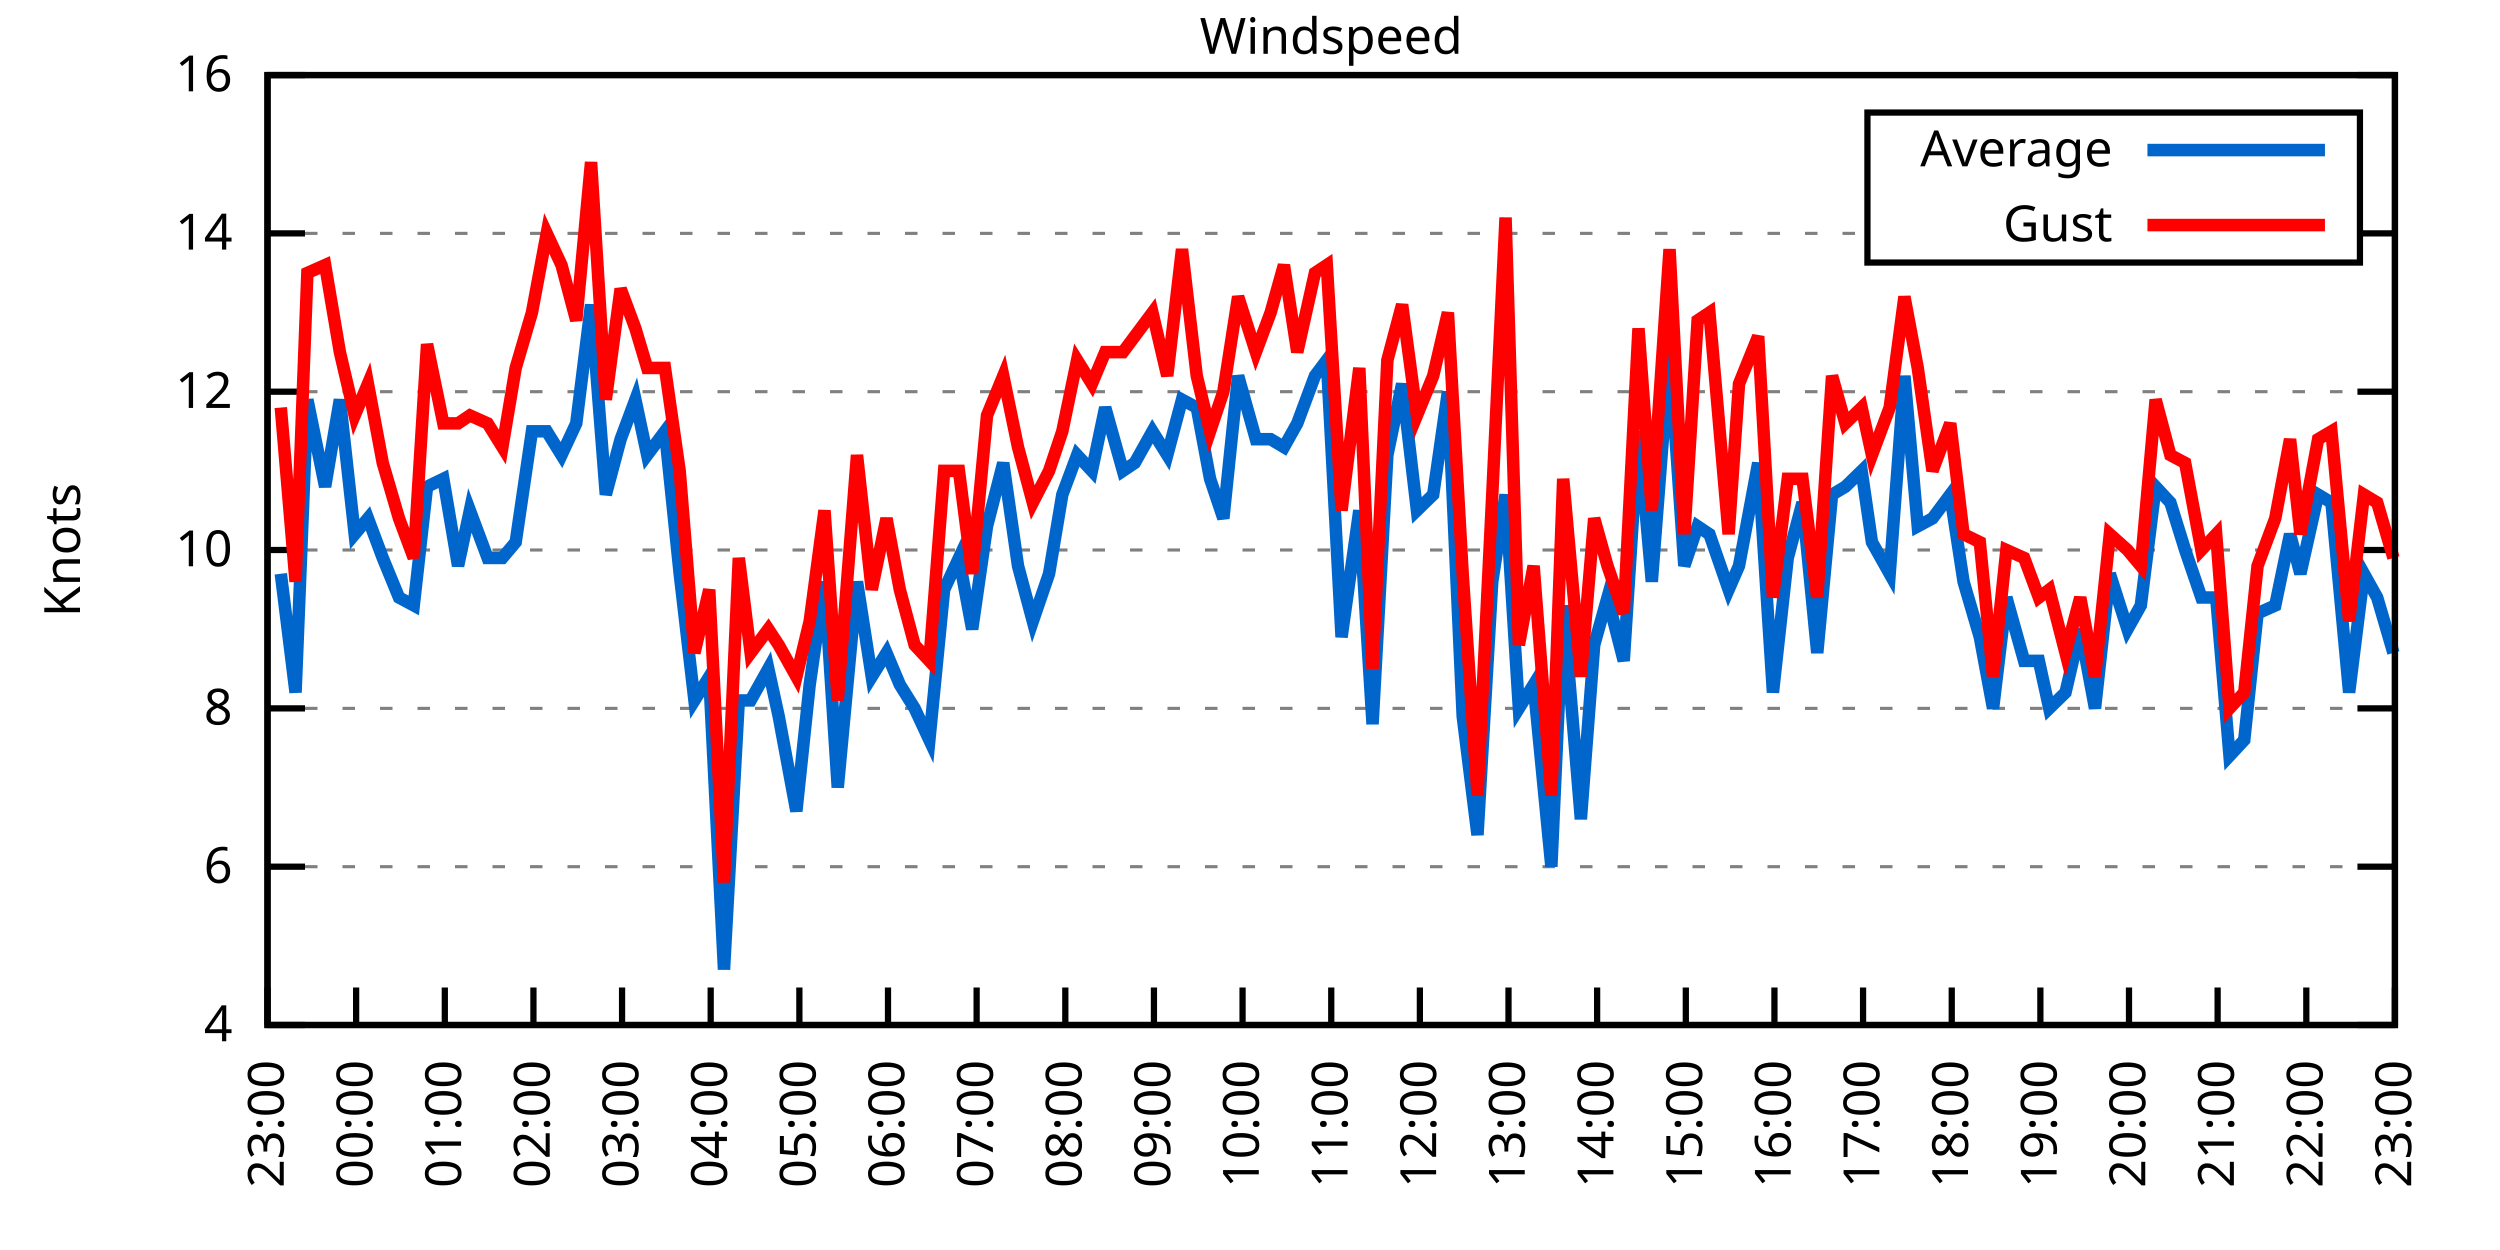
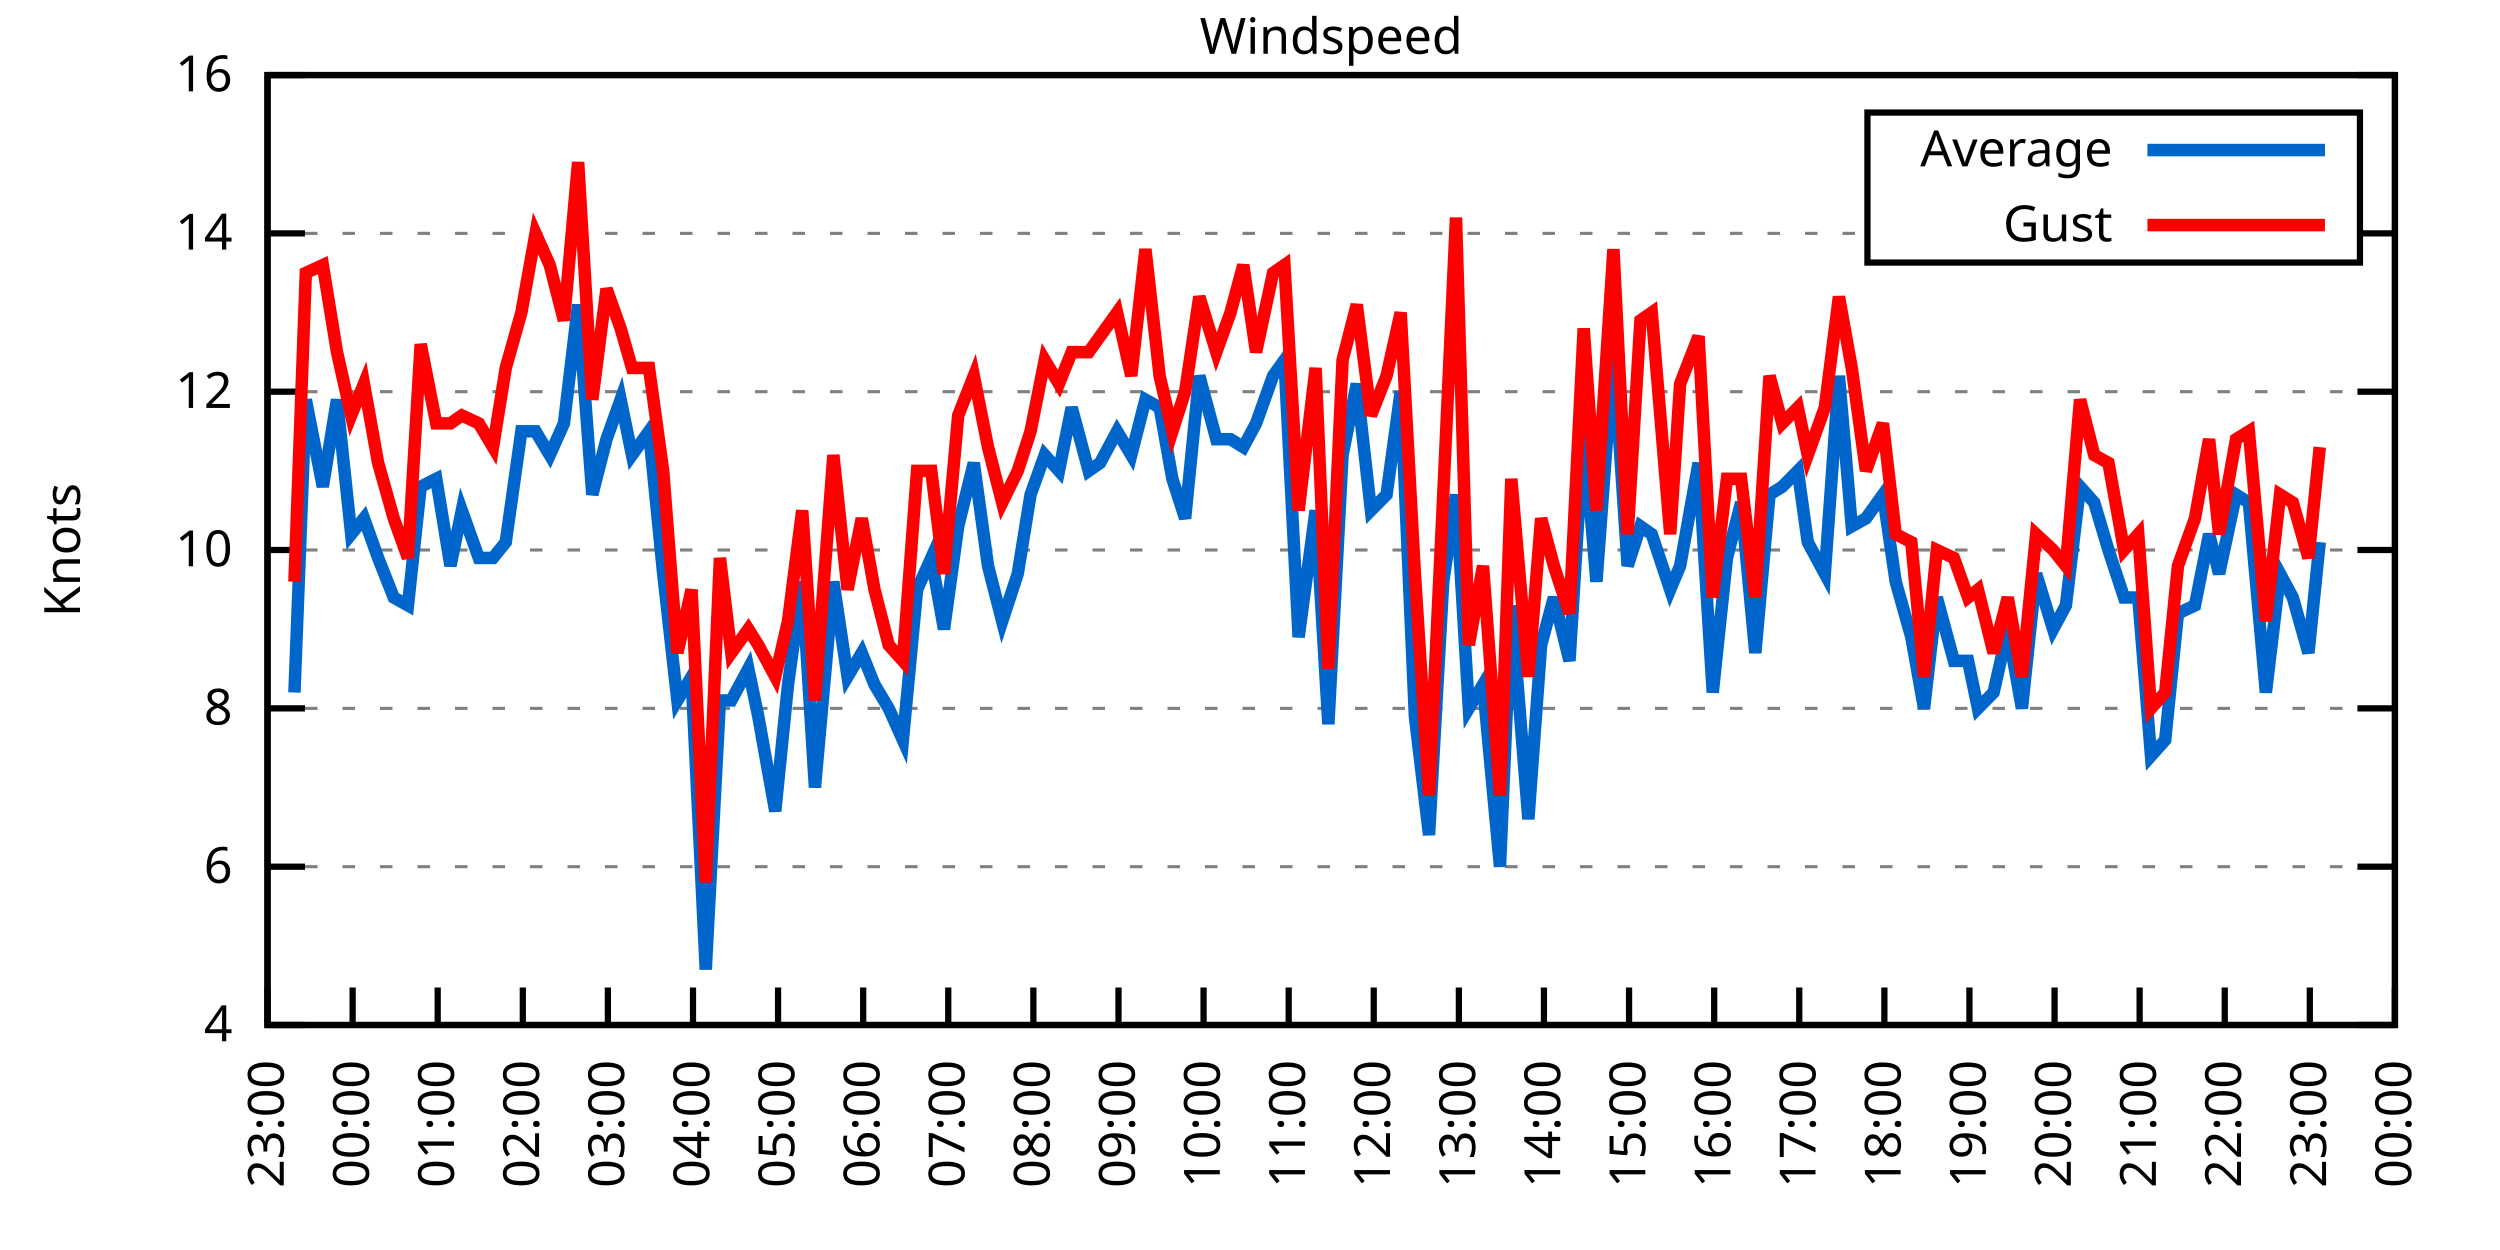
<svg xmlns="http://www.w3.org/2000/svg" xmlns:xlink="http://www.w3.org/1999/xlink" width="400" height="200" viewBox="0 0 400 200">
  <g id="gnuplot_canvas">
    <rect x="0" y="0" width="400" height="200" fill="none" />
    <defs>
      <circle id="gpDot" r="0.5" stroke-width="0.5" stroke="currentColor" />
      <path id="gpPt0" stroke-width="0.333" stroke="currentColor" d="M-1,0 h2 M0,-1 v2" />
      <path id="gpPt1" stroke-width="0.333" stroke="currentColor" d="M-1,-1 L1,1 M1,-1 L-1,1" />
      <path id="gpPt2" stroke-width="0.333" stroke="currentColor" d="M-1,0 L1,0 M0,-1 L0,1 M-1,-1 L1,1 M-1,1 L1,-1" />
      <rect id="gpPt3" stroke-width="0.333" stroke="currentColor" x="-1" y="-1" width="2" height="2" />
      <rect id="gpPt4" stroke-width="0.333" stroke="currentColor" fill="currentColor" x="-1" y="-1" width="2" height="2" />
      <circle id="gpPt5" stroke-width="0.333" stroke="currentColor" cx="0" cy="0" r="1" />
      <use xlink:href="#gpPt5" id="gpPt6" fill="currentColor" stroke="none" />
      <path id="gpPt7" stroke-width="0.333" stroke="currentColor" d="M0,-1.33 L-1.33,0.67 L1.33,0.67 z" />
      <use xlink:href="#gpPt7" id="gpPt8" fill="currentColor" stroke="none" />
      <use xlink:href="#gpPt7" id="gpPt9" stroke="currentColor" transform="rotate(180)" />
      <use xlink:href="#gpPt9" id="gpPt10" fill="currentColor" stroke="none" />
      <use xlink:href="#gpPt3" id="gpPt11" stroke="currentColor" transform="rotate(45)" />
      <use xlink:href="#gpPt11" id="gpPt12" fill="currentColor" stroke="none" />
      <path id="gpPt13" stroke-width="0.333" stroke="currentColor" d="M0,1.330 L1.265,0.411 L0.782,-1.067 L-0.782,-1.076 L-1.265,0.411 z" />
      <use xlink:href="#gpPt13" id="gpPt14" fill="currentColor" stroke="none" />
      <filter id="textbox" filterUnits="objectBoundingBox" x="0" y="0" height="1" width="1">
        <feFlood flood-color="white" flood-opacity="1" result="bgnd" />
        <feComposite in="SourceGraphic" in2="bgnd" operator="atop" />
      </filter>
      <filter id="greybox" filterUnits="objectBoundingBox" x="0" y="0" height="1" width="1">
        <feFlood flood-color="lightgrey" flood-opacity="1" result="grey" />
        <feComposite in="SourceGraphic" in2="grey" operator="atop" />
      </filter>
    </defs>
    <g fill="none" color="white" stroke="currentColor" stroke-width="1.00" stroke-linecap="butt" stroke-linejoin="miter">
</g>
    <g fill="none" color="black" stroke="currentColor" stroke-width="1.00" stroke-linecap="butt" stroke-linejoin="miter">
      <g stroke="none" shape-rendering="crispEdges">
        <polygon fill="rgb(255, 255, 255)" points="42.80,164.00 383.18,164.00 383.18,12.02 42.80,12.02 " />
      </g>
    </g>
    <g fill="none" color="black" stroke="currentColor" stroke-width="1.00" stroke-linecap="butt" stroke-linejoin="miter">
</g>
    <g fill="none" color="black" stroke="black" stroke-width="0.50" stroke-linecap="butt" stroke-linejoin="miter">
</g>
    <g fill="none" color="gray" stroke="currentColor" stroke-width="0.50" stroke-linecap="butt" stroke-linejoin="miter">
      <path stroke="gray" stroke-dasharray="2,4" class="gridline" d="M42.80,164.00 L383.19,164.00  " />
    </g>
    <g fill="none" color="gray" stroke="gray" stroke-width="1.00" stroke-linecap="butt" stroke-linejoin="miter">
</g>
    <g fill="none" color="black" stroke="currentColor" stroke-width="1.00" stroke-linecap="butt" stroke-linejoin="miter">
      <path stroke="black" d="M42.80,164.00 L48.80,164.00 M383.19,164.00 L377.19,164.00  " />
      <g transform="translate(37.20,166.60)" stroke="none" fill="black" font-family="Sans" font-size="8.00" text-anchor="end">
        <text>
          <tspan font-family="Sans"> 4</tspan>
        </text>
      </g>
    </g>
    <g fill="none" color="black" stroke="currentColor" stroke-width="1.00" stroke-linecap="butt" stroke-linejoin="miter">
</g>
    <g fill="none" color="black" stroke="black" stroke-width="0.50" stroke-linecap="butt" stroke-linejoin="miter">
</g>
    <g fill="none" color="gray" stroke="currentColor" stroke-width="0.50" stroke-linecap="butt" stroke-linejoin="miter">
      <path stroke="gray" stroke-dasharray="2,4" class="gridline" d="M42.80,138.67 L383.19,138.67  " />
    </g>
    <g fill="none" color="gray" stroke="gray" stroke-width="1.00" stroke-linecap="butt" stroke-linejoin="miter">
</g>
    <g fill="none" color="black" stroke="currentColor" stroke-width="1.00" stroke-linecap="butt" stroke-linejoin="miter">
      <path stroke="black" d="M42.80,138.67 L48.80,138.67 M383.19,138.67 L377.19,138.67  " />
      <g transform="translate(37.20,141.27)" stroke="none" fill="black" font-family="Sans" font-size="8.00" text-anchor="end">
        <text>
          <tspan font-family="Sans"> 6</tspan>
        </text>
      </g>
    </g>
    <g fill="none" color="black" stroke="currentColor" stroke-width="1.00" stroke-linecap="butt" stroke-linejoin="miter">
</g>
    <g fill="none" color="black" stroke="black" stroke-width="0.50" stroke-linecap="butt" stroke-linejoin="miter">
</g>
    <g fill="none" color="gray" stroke="currentColor" stroke-width="0.50" stroke-linecap="butt" stroke-linejoin="miter">
      <path stroke="gray" stroke-dasharray="2,4" class="gridline" d="M42.80,113.34 L383.19,113.34  " />
    </g>
    <g fill="none" color="gray" stroke="gray" stroke-width="1.00" stroke-linecap="butt" stroke-linejoin="miter">
</g>
    <g fill="none" color="black" stroke="currentColor" stroke-width="1.00" stroke-linecap="butt" stroke-linejoin="miter">
      <path stroke="black" d="M42.80,113.34 L48.80,113.34 M383.19,113.34 L377.19,113.34  " />
      <g transform="translate(37.20,115.94)" stroke="none" fill="black" font-family="Sans" font-size="8.00" text-anchor="end">
        <text>
          <tspan font-family="Sans"> 8</tspan>
        </text>
      </g>
    </g>
    <g fill="none" color="black" stroke="currentColor" stroke-width="1.00" stroke-linecap="butt" stroke-linejoin="miter">
</g>
    <g fill="none" color="black" stroke="black" stroke-width="0.50" stroke-linecap="butt" stroke-linejoin="miter">
</g>
    <g fill="none" color="gray" stroke="currentColor" stroke-width="0.50" stroke-linecap="butt" stroke-linejoin="miter">
      <path stroke="gray" stroke-dasharray="2,4" class="gridline" d="M42.80,88.00 L383.19,88.00  " />
    </g>
    <g fill="none" color="gray" stroke="gray" stroke-width="1.00" stroke-linecap="butt" stroke-linejoin="miter">
</g>
    <g fill="none" color="black" stroke="currentColor" stroke-width="1.00" stroke-linecap="butt" stroke-linejoin="miter">
      <path stroke="black" d="M42.80,88.00 L48.80,88.00 M383.19,88.00 L377.19,88.00  " />
      <g transform="translate(37.20,90.60)" stroke="none" fill="black" font-family="Sans" font-size="8.00" text-anchor="end">
        <text>
          <tspan font-family="Sans"> 10</tspan>
        </text>
      </g>
    </g>
    <g fill="none" color="black" stroke="currentColor" stroke-width="1.00" stroke-linecap="butt" stroke-linejoin="miter">
</g>
    <g fill="none" color="black" stroke="black" stroke-width="0.50" stroke-linecap="butt" stroke-linejoin="miter">
</g>
    <g fill="none" color="gray" stroke="currentColor" stroke-width="0.50" stroke-linecap="butt" stroke-linejoin="miter">
      <path stroke="gray" stroke-dasharray="2,4" class="gridline" d="M42.80,62.67 L383.19,62.67  " />
    </g>
    <g fill="none" color="gray" stroke="gray" stroke-width="1.00" stroke-linecap="butt" stroke-linejoin="miter">
</g>
    <g fill="none" color="black" stroke="currentColor" stroke-width="1.00" stroke-linecap="butt" stroke-linejoin="miter">
      <path stroke="black" d="M42.80,62.67 L48.80,62.67 M383.19,62.67 L377.19,62.67  " />
      <g transform="translate(37.20,65.27)" stroke="none" fill="black" font-family="Sans" font-size="8.00" text-anchor="end">
        <text>
          <tspan font-family="Sans"> 12</tspan>
        </text>
      </g>
    </g>
    <g fill="none" color="black" stroke="currentColor" stroke-width="1.00" stroke-linecap="butt" stroke-linejoin="miter">
</g>
    <g fill="none" color="black" stroke="black" stroke-width="0.50" stroke-linecap="butt" stroke-linejoin="miter">
</g>
    <g fill="none" color="gray" stroke="currentColor" stroke-width="0.50" stroke-linecap="butt" stroke-linejoin="miter">
      <path stroke="gray" stroke-dasharray="2,4" class="gridline" d="M42.80,37.34 L298.79,37.34 M377.59,37.34 L383.19,37.34  " />
    </g>
    <g fill="none" color="gray" stroke="gray" stroke-width="1.00" stroke-linecap="butt" stroke-linejoin="miter">
</g>
    <g fill="none" color="black" stroke="currentColor" stroke-width="1.00" stroke-linecap="butt" stroke-linejoin="miter">
      <path stroke="black" d="M42.80,37.34 L48.80,37.34 M383.19,37.34 L377.19,37.34  " />
      <g transform="translate(37.20,39.94)" stroke="none" fill="black" font-family="Sans" font-size="8.00" text-anchor="end">
        <text>
          <tspan font-family="Sans"> 14</tspan>
        </text>
      </g>
    </g>
    <g fill="none" color="black" stroke="currentColor" stroke-width="1.00" stroke-linecap="butt" stroke-linejoin="miter">
</g>
    <g fill="none" color="black" stroke="black" stroke-width="0.50" stroke-linecap="butt" stroke-linejoin="miter">
</g>
    <g fill="none" color="gray" stroke="currentColor" stroke-width="0.50" stroke-linecap="butt" stroke-linejoin="miter">
      <path stroke="gray" stroke-dasharray="2,4" class="gridline" d="M42.80,12.01 L383.19,12.01  " />
    </g>
    <g fill="none" color="gray" stroke="gray" stroke-width="1.00" stroke-linecap="butt" stroke-linejoin="miter">
</g>
    <g fill="none" color="black" stroke="currentColor" stroke-width="1.00" stroke-linecap="butt" stroke-linejoin="miter">
      <path stroke="black" d="M42.80,12.01 L48.80,12.01 M383.19,12.01 L377.19,12.01  " />
      <g transform="translate(37.20,14.61)" stroke="none" fill="black" font-family="Sans" font-size="8.00" text-anchor="end">
        <text>
          <tspan font-family="Sans"> 16</tspan>
        </text>
      </g>
    </g>
    <g fill="none" color="black" stroke="currentColor" stroke-width="1.00" stroke-linecap="butt" stroke-linejoin="miter">
      <path stroke="black" d="M42.80,164.00 L42.80,158.00  " />
      <g transform="translate(45.40,169.60) rotate(270.00)" stroke="none" fill="black" font-family="Sans" font-size="8.00" text-anchor="end">
        <text>
          <tspan font-family="Sans">23:00</tspan>
        </text>
      </g>
    </g>
    <g fill="none" color="black" stroke="currentColor" stroke-width="1.00" stroke-linecap="butt" stroke-linejoin="miter">
-       <path stroke="black" d="M56.98,164.00 L56.98,158.00  " />
-       <g transform="translate(59.58,169.60) rotate(270.00)" stroke="none" fill="black" font-family="Sans" font-size="8.00" text-anchor="end">
+       <path stroke="black" d="M56.42,164.00 L56.42,158.00  " />
+       <g transform="translate(59.02,169.60) rotate(270.00)" stroke="none" fill="black" font-family="Sans" font-size="8.00" text-anchor="end">
        <text>
          <tspan font-family="Sans">00:00</tspan>
        </text>
      </g>
    </g>
    <g fill="none" color="black" stroke="currentColor" stroke-width="1.00" stroke-linecap="butt" stroke-linejoin="miter">
-       <path stroke="black" d="M71.17,164.00 L71.17,158.00  " />
-       <g transform="translate(73.77,169.60) rotate(270.00)" stroke="none" fill="black" font-family="Sans" font-size="8.00" text-anchor="end">
+       <path stroke="black" d="M70.03,164.00 L70.03,158.00  " />
+       <g transform="translate(72.63,169.60) rotate(270.00)" stroke="none" fill="black" font-family="Sans" font-size="8.00" text-anchor="end">
        <text>
          <tspan font-family="Sans">01:00</tspan>
        </text>
      </g>
    </g>
    <g fill="none" color="black" stroke="currentColor" stroke-width="1.00" stroke-linecap="butt" stroke-linejoin="miter">
-       <path stroke="black" d="M85.35,164.00 L85.35,158.00  " />
-       <g transform="translate(87.95,169.60) rotate(270.00)" stroke="none" fill="black" font-family="Sans" font-size="8.00" text-anchor="end">
+       <path stroke="black" d="M83.65,164.00 L83.65,158.00  " />
+       <g transform="translate(86.25,169.60) rotate(270.00)" stroke="none" fill="black" font-family="Sans" font-size="8.00" text-anchor="end">
        <text>
          <tspan font-family="Sans">02:00</tspan>
        </text>
      </g>
    </g>
    <g fill="none" color="black" stroke="currentColor" stroke-width="1.00" stroke-linecap="butt" stroke-linejoin="miter">
-       <path stroke="black" d="M99.53,164.00 L99.53,158.00  " />
-       <g transform="translate(102.13,169.60) rotate(270.00)" stroke="none" fill="black" font-family="Sans" font-size="8.00" text-anchor="end">
+       <path stroke="black" d="M97.26,164.00 L97.26,158.00  " />
+       <g transform="translate(99.86,169.60) rotate(270.00)" stroke="none" fill="black" font-family="Sans" font-size="8.00" text-anchor="end">
        <text>
          <tspan font-family="Sans">03:00</tspan>
        </text>
      </g>
    </g>
    <g fill="none" color="black" stroke="currentColor" stroke-width="1.00" stroke-linecap="butt" stroke-linejoin="miter">
-       <path stroke="black" d="M113.71,164.00 L113.71,158.00  " />
-       <g transform="translate(116.31,169.60) rotate(270.00)" stroke="none" fill="black" font-family="Sans" font-size="8.00" text-anchor="end">
+       <path stroke="black" d="M110.88,164.00 L110.88,158.00  " />
+       <g transform="translate(113.48,169.60) rotate(270.00)" stroke="none" fill="black" font-family="Sans" font-size="8.00" text-anchor="end">
        <text>
          <tspan font-family="Sans">04:00</tspan>
        </text>
      </g>
    </g>
    <g fill="none" color="black" stroke="currentColor" stroke-width="1.00" stroke-linecap="butt" stroke-linejoin="miter">
-       <path stroke="black" d="M127.90,164.00 L127.90,158.00  " />
-       <g transform="translate(130.50,169.60) rotate(270.00)" stroke="none" fill="black" font-family="Sans" font-size="8.00" text-anchor="end">
+       <path stroke="black" d="M124.49,164.00 L124.49,158.00  " />
+       <g transform="translate(127.09,169.60) rotate(270.00)" stroke="none" fill="black" font-family="Sans" font-size="8.00" text-anchor="end">
        <text>
          <tspan font-family="Sans">05:00</tspan>
        </text>
      </g>
    </g>
    <g fill="none" color="black" stroke="currentColor" stroke-width="1.00" stroke-linecap="butt" stroke-linejoin="miter">
-       <path stroke="black" d="M142.08,164.00 L142.08,158.00  " />
-       <g transform="translate(144.68,169.60) rotate(270.00)" stroke="none" fill="black" font-family="Sans" font-size="8.00" text-anchor="end">
+       <path stroke="black" d="M138.11,164.00 L138.11,158.00  " />
+       <g transform="translate(140.71,169.60) rotate(270.00)" stroke="none" fill="black" font-family="Sans" font-size="8.00" text-anchor="end">
        <text>
          <tspan font-family="Sans">06:00</tspan>
        </text>
      </g>
    </g>
    <g fill="none" color="black" stroke="currentColor" stroke-width="1.00" stroke-linecap="butt" stroke-linejoin="miter">
-       <path stroke="black" d="M156.26,164.00 L156.26,158.00  " />
-       <g transform="translate(158.86,169.60) rotate(270.00)" stroke="none" fill="black" font-family="Sans" font-size="8.00" text-anchor="end">
+       <path stroke="black" d="M151.72,164.00 L151.72,158.00  " />
+       <g transform="translate(154.32,169.60) rotate(270.00)" stroke="none" fill="black" font-family="Sans" font-size="8.00" text-anchor="end">
        <text>
          <tspan font-family="Sans">07:00</tspan>
        </text>
      </g>
    </g>
    <g fill="none" color="black" stroke="currentColor" stroke-width="1.00" stroke-linecap="butt" stroke-linejoin="miter">
-       <path stroke="black" d="M170.45,164.00 L170.45,158.00  " />
-       <g transform="translate(173.05,169.60) rotate(270.00)" stroke="none" fill="black" font-family="Sans" font-size="8.00" text-anchor="end">
+       <path stroke="black" d="M165.34,164.00 L165.34,158.00  " />
+       <g transform="translate(167.94,169.60) rotate(270.00)" stroke="none" fill="black" font-family="Sans" font-size="8.00" text-anchor="end">
        <text>
          <tspan font-family="Sans">08:00</tspan>
        </text>
      </g>
    </g>
    <g fill="none" color="black" stroke="currentColor" stroke-width="1.00" stroke-linecap="butt" stroke-linejoin="miter">
-       <path stroke="black" d="M184.63,164.00 L184.63,158.00  " />
-       <g transform="translate(187.23,169.60) rotate(270.00)" stroke="none" fill="black" font-family="Sans" font-size="8.00" text-anchor="end">
+       <path stroke="black" d="M178.96,164.00 L178.96,158.00  " />
+       <g transform="translate(181.56,169.60) rotate(270.00)" stroke="none" fill="black" font-family="Sans" font-size="8.00" text-anchor="end">
        <text>
          <tspan font-family="Sans">09:00</tspan>
        </text>
      </g>
    </g>
    <g fill="none" color="black" stroke="currentColor" stroke-width="1.00" stroke-linecap="butt" stroke-linejoin="miter">
-       <path stroke="black" d="M198.81,164.00 L198.81,158.00  " />
-       <g transform="translate(201.41,169.60) rotate(270.00)" stroke="none" fill="black" font-family="Sans" font-size="8.00" text-anchor="end">
+       <path stroke="black" d="M192.57,164.00 L192.57,158.00  " />
+       <g transform="translate(195.17,169.60) rotate(270.00)" stroke="none" fill="black" font-family="Sans" font-size="8.00" text-anchor="end">
        <text>
          <tspan font-family="Sans">10:00</tspan>
        </text>
      </g>
    </g>
    <g fill="none" color="black" stroke="currentColor" stroke-width="1.00" stroke-linecap="butt" stroke-linejoin="miter">
-       <path stroke="black" d="M213.00,164.00 L213.00,158.00  " />
-       <g transform="translate(215.60,169.60) rotate(270.00)" stroke="none" fill="black" font-family="Sans" font-size="8.00" text-anchor="end">
+       <path stroke="black" d="M206.19,164.00 L206.19,158.00  " />
+       <g transform="translate(208.79,169.60) rotate(270.00)" stroke="none" fill="black" font-family="Sans" font-size="8.00" text-anchor="end">
        <text>
          <tspan font-family="Sans">11:00</tspan>
        </text>
      </g>
    </g>
    <g fill="none" color="black" stroke="currentColor" stroke-width="1.00" stroke-linecap="butt" stroke-linejoin="miter">
-       <path stroke="black" d="M227.18,164.00 L227.18,158.00  " />
-       <g transform="translate(229.78,169.60) rotate(270.00)" stroke="none" fill="black" font-family="Sans" font-size="8.00" text-anchor="end">
+       <path stroke="black" d="M219.80,164.00 L219.80,158.00  " />
+       <g transform="translate(222.40,169.60) rotate(270.00)" stroke="none" fill="black" font-family="Sans" font-size="8.00" text-anchor="end">
        <text>
          <tspan font-family="Sans">12:00</tspan>
        </text>
      </g>
    </g>
    <g fill="none" color="black" stroke="currentColor" stroke-width="1.00" stroke-linecap="butt" stroke-linejoin="miter">
-       <path stroke="black" d="M241.36,164.00 L241.36,158.00  " />
-       <g transform="translate(243.96,169.60) rotate(270.00)" stroke="none" fill="black" font-family="Sans" font-size="8.00" text-anchor="end">
+       <path stroke="black" d="M233.42,164.00 L233.42,158.00  " />
+       <g transform="translate(236.02,169.60) rotate(270.00)" stroke="none" fill="black" font-family="Sans" font-size="8.00" text-anchor="end">
        <text>
          <tspan font-family="Sans">13:00</tspan>
        </text>
      </g>
    </g>
    <g fill="none" color="black" stroke="currentColor" stroke-width="1.00" stroke-linecap="butt" stroke-linejoin="miter">
-       <path stroke="black" d="M255.54,164.00 L255.54,158.00  " />
-       <g transform="translate(258.14,169.60) rotate(270.00)" stroke="none" fill="black" font-family="Sans" font-size="8.00" text-anchor="end">
+       <path stroke="black" d="M247.03,164.00 L247.03,158.00  " />
+       <g transform="translate(249.63,169.60) rotate(270.00)" stroke="none" fill="black" font-family="Sans" font-size="8.00" text-anchor="end">
        <text>
          <tspan font-family="Sans">14:00</tspan>
        </text>
      </g>
    </g>
    <g fill="none" color="black" stroke="currentColor" stroke-width="1.00" stroke-linecap="butt" stroke-linejoin="miter">
-       <path stroke="black" d="M269.73,164.00 L269.73,158.00  " />
-       <g transform="translate(272.33,169.60) rotate(270.00)" stroke="none" fill="black" font-family="Sans" font-size="8.00" text-anchor="end">
+       <path stroke="black" d="M260.65,164.00 L260.65,158.00  " />
+       <g transform="translate(263.25,169.60) rotate(270.00)" stroke="none" fill="black" font-family="Sans" font-size="8.00" text-anchor="end">
        <text>
          <tspan font-family="Sans">15:00</tspan>
        </text>
      </g>
    </g>
    <g fill="none" color="black" stroke="currentColor" stroke-width="1.00" stroke-linecap="butt" stroke-linejoin="miter">
-       <path stroke="black" d="M283.91,164.00 L283.91,158.00  " />
-       <g transform="translate(286.51,169.60) rotate(270.00)" stroke="none" fill="black" font-family="Sans" font-size="8.00" text-anchor="end">
+       <path stroke="black" d="M274.27,164.00 L274.27,158.00  " />
+       <g transform="translate(276.87,169.60) rotate(270.00)" stroke="none" fill="black" font-family="Sans" font-size="8.00" text-anchor="end">
        <text>
          <tspan font-family="Sans">16:00</tspan>
        </text>
      </g>
    </g>
    <g fill="none" color="black" stroke="currentColor" stroke-width="1.00" stroke-linecap="butt" stroke-linejoin="miter">
-       <path stroke="black" d="M298.09,164.00 L298.09,158.00  " />
-       <g transform="translate(300.69,169.60) rotate(270.00)" stroke="none" fill="black" font-family="Sans" font-size="8.00" text-anchor="end">
+       <path stroke="black" d="M287.88,164.00 L287.88,158.00  " />
+       <g transform="translate(290.48,169.60) rotate(270.00)" stroke="none" fill="black" font-family="Sans" font-size="8.00" text-anchor="end">
        <text>
          <tspan font-family="Sans">17:00</tspan>
        </text>
      </g>
    </g>
    <g fill="none" color="black" stroke="currentColor" stroke-width="1.00" stroke-linecap="butt" stroke-linejoin="miter">
-       <path stroke="black" d="M312.28,164.00 L312.28,158.00  " />
-       <g transform="translate(314.88,169.60) rotate(270.00)" stroke="none" fill="black" font-family="Sans" font-size="8.00" text-anchor="end">
+       <path stroke="black" d="M301.50,164.00 L301.50,158.00  " />
+       <g transform="translate(304.10,169.60) rotate(270.00)" stroke="none" fill="black" font-family="Sans" font-size="8.00" text-anchor="end">
        <text>
          <tspan font-family="Sans">18:00</tspan>
        </text>
      </g>
    </g>
    <g fill="none" color="black" stroke="currentColor" stroke-width="1.00" stroke-linecap="butt" stroke-linejoin="miter">
-       <path stroke="black" d="M326.46,164.00 L326.46,158.00  " />
-       <g transform="translate(329.06,169.60) rotate(270.00)" stroke="none" fill="black" font-family="Sans" font-size="8.00" text-anchor="end">
+       <path stroke="black" d="M315.11,164.00 L315.11,158.00  " />
+       <g transform="translate(317.71,169.60) rotate(270.00)" stroke="none" fill="black" font-family="Sans" font-size="8.00" text-anchor="end">
        <text>
          <tspan font-family="Sans">19:00</tspan>
        </text>
      </g>
    </g>
    <g fill="none" color="black" stroke="currentColor" stroke-width="1.00" stroke-linecap="butt" stroke-linejoin="miter">
-       <path stroke="black" d="M340.64,164.00 L340.64,158.00  " />
-       <g transform="translate(343.24,169.60) rotate(270.00)" stroke="none" fill="black" font-family="Sans" font-size="8.00" text-anchor="end">
+       <path stroke="black" d="M328.73,164.00 L328.73,158.00  " />
+       <g transform="translate(331.33,169.60) rotate(270.00)" stroke="none" fill="black" font-family="Sans" font-size="8.00" text-anchor="end">
        <text>
          <tspan font-family="Sans">20:00</tspan>
        </text>
      </g>
    </g>
    <g fill="none" color="black" stroke="currentColor" stroke-width="1.00" stroke-linecap="butt" stroke-linejoin="miter">
-       <path stroke="black" d="M354.82,164.00 L354.82,158.00  " />
-       <g transform="translate(357.42,169.60) rotate(270.00)" stroke="none" fill="black" font-family="Sans" font-size="8.00" text-anchor="end">
+       <path stroke="black" d="M342.34,164.00 L342.34,158.00  " />
+       <g transform="translate(344.94,169.60) rotate(270.00)" stroke="none" fill="black" font-family="Sans" font-size="8.00" text-anchor="end">
        <text>
          <tspan font-family="Sans">21:00</tspan>
        </text>
      </g>
    </g>
    <g fill="none" color="black" stroke="currentColor" stroke-width="1.00" stroke-linecap="butt" stroke-linejoin="miter">
-       <path stroke="black" d="M369.01,164.00 L369.01,158.00  " />
-       <g transform="translate(371.61,169.60) rotate(270.00)" stroke="none" fill="black" font-family="Sans" font-size="8.00" text-anchor="end">
+       <path stroke="black" d="M355.96,164.00 L355.96,158.00  " />
+       <g transform="translate(358.56,169.60) rotate(270.00)" stroke="none" fill="black" font-family="Sans" font-size="8.00" text-anchor="end">
        <text>
          <tspan font-family="Sans">22:00</tspan>
+         </text>
+       </g>
+     </g>
+     <g fill="none" color="black" stroke="currentColor" stroke-width="1.00" stroke-linecap="butt" stroke-linejoin="miter">
+       <path stroke="black" d="M369.57,164.00 L369.57,158.00  " />
+       <g transform="translate(372.17,169.60) rotate(270.00)" stroke="none" fill="black" font-family="Sans" font-size="8.00" text-anchor="end">
+         <text>
+           <tspan font-family="Sans">23:00</tspan>
        </text>
      </g>
    </g>
    <g fill="none" color="black" stroke="currentColor" stroke-width="1.00" stroke-linecap="butt" stroke-linejoin="miter">
      <path stroke="black" d="M383.19,164.00 L383.19,158.00  " />
      <g transform="translate(385.79,169.60) rotate(270.00)" stroke="none" fill="black" font-family="Sans" font-size="8.00" text-anchor="end">
        <text>
-           <tspan font-family="Sans">23:00</tspan>
+           <tspan font-family="Sans">00:00</tspan>
        </text>
      </g>
    </g>
    <g fill="none" color="black" stroke="currentColor" stroke-width="1.00" stroke-linecap="butt" stroke-linejoin="miter">
</g>
    <g fill="none" color="black" stroke="currentColor" stroke-width="1.00" stroke-linecap="butt" stroke-linejoin="miter">
      <path stroke="black" d="M42.80,12.01 L42.80,164.00 L383.19,164.00 L383.19,12.01 L42.80,12.01 Z  " />
    </g>
    <g fill="none" color="black" stroke="currentColor" stroke-width="1.00" stroke-linecap="butt" stroke-linejoin="miter">
</g>
    <g fill="none" color="black" stroke="currentColor" stroke-width="1.00" stroke-linecap="butt" stroke-linejoin="miter">
      <path stroke="black" d="M298.79,42.01 L298.79,18.01 L377.59,18.01 L377.59,42.01 L298.79,42.01 Z  " />
    </g>
    <g id="Windspeed_plot_1">
      <g fill="none" color="white" stroke="black" stroke-width="2.00" stroke-linecap="butt" stroke-linejoin="miter">
</g>
      <g fill="none" color="black" stroke="currentColor" stroke-width="2.00" stroke-linecap="butt" stroke-linejoin="miter">
        <g transform="translate(337.99,26.61)" stroke="none" fill="black" font-family="Sans" font-size="8.00" text-anchor="end">
          <text>
            <tspan font-family="Sans">Average</tspan>
          </text>
        </g>
      </g>
      <g fill="none" color="black" stroke="currentColor" stroke-width="2.00" stroke-linecap="butt" stroke-linejoin="miter">
-         <path stroke="rgb(  0, 102, 204)" d="M343.59,24.01 L371.99,24.01 M44.93,91.80 L47.29,110.80 L49.18,63.94 L52.02,77.87 L54.38,63.94 L56.75,85.47   L58.87,82.94 L61.24,89.27 L63.84,95.60 L66.20,96.87 L68.33,77.87 L70.93,76.61 L73.29,90.54 L75.18,81.67   L78.02,89.27 L80.38,89.27 L82.51,86.74 L85.11,69.01 L87.48,69.01 L89.84,72.81 L92.20,67.74 L94.57,48.74   L96.93,79.14 L99.30,70.27 L101.66,63.94 L103.55,72.81 L106.39,69.01 L108.75,91.80 L111.11,112.07 L113.48,108.27   L115.84,155.13 L118.21,112.07 L120.10,112.07 L122.93,107.00 L124.59,114.60 L127.42,129.80 L129.55,109.54 L131.92,93.07   L134.04,126.00 L137.12,93.07 L139.48,108.27 L141.84,104.47 L143.97,109.54 L146.34,113.34 L148.70,118.40 L151.06,94.34   L153.43,89.27 L155.55,100.67 L157.92,84.21 L160.52,74.07 L162.88,90.54 L165.25,99.40 L167.85,91.80 L169.97,79.14   L172.34,72.81 L174.70,75.34 L176.83,65.21 L179.67,75.34 L181.56,74.07 L184.39,69.01 L186.76,72.81 L189.12,63.94   L191.48,65.21 L193.61,76.61 L195.74,82.94 L198.10,60.14 L200.94,70.27 L203.30,70.27 L205.43,71.54 L207.56,67.74   L210.39,60.14 L212.29,57.61 L214.65,101.94 L217.49,81.67 L219.61,115.87 L221.98,72.81 L224.34,61.41 L226.71,81.67   L229.31,79.14 L231.67,62.67 L234.03,114.60 L236.40,133.60 L238.76,93.07 L240.89,79.14 L243.02,113.34 L245.38,109.54   L248.22,138.67 L250.11,96.87 L252.94,131.07 L255.07,103.20 L257.20,95.60 L259.80,105.74 L262.16,69.01 L264.29,93.07   L267.13,56.34 L269.49,90.54 L271.62,84.21 L273.51,85.47 L276.58,94.34 L278.24,90.54 L281.31,74.07 L283.67,110.80   L286.04,89.27 L288.40,80.41 L290.76,104.47 L293.13,79.14 L295.26,77.87 L297.86,75.34 L299.51,86.74 L302.35,91.80   L304.71,60.14 L306.84,84.21 L309.20,82.94 L312.04,79.14 L314.17,93.07 L316.77,101.94 L318.89,113.34 L321.02,95.60   L323.86,105.74 L326.22,105.74 L327.88,113.34 L330.48,110.80 L332.84,100.67 L335.20,113.34 L337.57,91.80 L340.40,100.67   L342.53,96.87 L344.90,77.87 L347.26,80.41 L349.62,88.00 L352.22,95.60 L354.59,95.60 L356.72,120.94 L359.08,118.40   L361.21,98.14 L364.04,96.87 L366.41,85.47 L368.06,91.80 L370.90,79.14 L373.03,80.41 L375.86,110.80 L378.23,91.80   L380.35,95.60 L382.95,104.47  " />
+         <path stroke="rgb(  0, 102, 204)" d="M343.59,24.01 L371.99,24.01 M47.11,110.80 L48.93,63.94 L51.65,77.87 L53.92,63.94 L56.19,85.47 L58.23,82.94   L60.50,89.27 L63.00,95.60 L65.27,96.87 L67.31,77.87 L69.80,76.61 L72.07,90.54 L73.89,81.67 L76.61,89.27   L78.88,89.27 L80.92,86.74 L83.42,69.01 L85.69,69.01 L87.96,72.81 L90.23,67.74 L92.50,48.74 L94.77,79.14   L97.04,70.27 L99.30,63.94 L101.12,72.81 L103.84,69.01 L106.11,91.80 L108.38,112.07 L110.65,108.27 L112.92,155.13   L115.19,112.07 L117.01,112.07 L119.73,107.00 L121.32,114.60 L124.04,129.80 L126.08,109.54 L128.35,93.07 L130.39,126.00   L133.34,93.07 L135.61,108.27 L137.88,104.47 L139.92,109.54 L142.19,113.34 L144.46,118.40 L146.73,94.34 L149.00,89.27   L151.04,100.67 L153.31,84.21 L155.81,74.07 L158.08,90.54 L160.35,99.40 L162.84,91.80 L164.89,79.14 L167.16,72.81   L169.43,75.34 L171.47,65.21 L174.19,75.34 L176.01,74.07 L178.73,69.01 L181.00,72.81 L183.27,63.94 L185.54,65.21   L187.58,76.61 L189.62,82.94 L191.89,60.14 L194.61,70.27 L196.88,70.27 L198.93,71.54 L200.97,67.74 L203.69,60.14   L205.51,57.61 L207.78,101.94 L210.50,81.67 L212.54,115.87 L214.81,72.81 L217.08,61.41 L219.35,81.67 L221.85,79.14   L224.11,62.67 L226.38,114.60 L228.65,133.60 L230.92,93.07 L232.96,79.14 L235.01,113.34 L237.28,109.54 L240.00,138.67   L241.81,96.87 L244.54,131.07 L246.58,103.20 L248.62,95.60 L251.12,105.74 L253.39,69.01 L255.43,93.07 L258.15,56.34   L260.42,90.54 L262.47,84.21 L264.28,85.47 L267.23,94.34 L268.82,90.54 L271.77,74.07 L274.04,110.80 L276.31,89.27   L278.58,80.41 L280.85,104.47 L283.12,79.14 L285.16,77.87 L287.65,75.34 L289.24,86.74 L291.97,91.80 L294.23,60.14   L296.28,84.21 L298.55,82.94 L301.27,79.14 L303.31,93.07 L305.81,101.94 L307.85,113.34 L309.89,95.60 L312.62,105.74   L314.89,105.74 L316.47,113.34 L318.97,110.80 L321.24,100.67 L323.51,113.34 L325.78,91.80 L328.50,100.67 L330.54,96.87   L332.81,77.87 L335.08,80.41 L337.35,88.00 L339.85,95.60 L342.12,95.60 L344.16,120.94 L346.43,118.40 L348.47,98.14   L351.19,96.87 L353.46,85.47 L355.05,91.80 L357.77,79.14 L359.82,80.41 L362.54,110.80 L364.81,91.80 L366.85,95.60   L369.35,104.47 L371.16,86.74  " />
      </g>
    </g>
    <g id="Windspeed_plot_2">
      <g fill="none" color="black" stroke="currentColor" stroke-width="2.00" stroke-linecap="butt" stroke-linejoin="miter">
        <g transform="translate(337.99,38.61)" stroke="none" fill="black" font-family="Sans" font-size="8.00" text-anchor="end">
          <text>
            <tspan font-family="Sans">Gust</tspan>
          </text>
        </g>
      </g>
      <g fill="none" color="black" stroke="currentColor" stroke-width="2.00" stroke-linecap="butt" stroke-linejoin="miter">
-         <path stroke="rgb(255,   0,   0)" d="M343.59,36.01 L371.99,36.01 M44.93,65.21 L47.29,93.07 L49.18,43.67 L52.02,42.41 L54.38,56.34 L56.75,66.47   L58.87,61.41 L61.24,74.07 L63.84,82.94 L66.20,89.27 L68.33,55.07 L70.93,67.74 L73.29,67.74 L75.18,66.47   L78.02,67.74 L80.38,71.54 L82.51,58.87 L85.11,50.01 L87.48,37.34 L89.84,42.41 L92.20,51.27 L94.57,25.94   L96.93,63.94 L99.30,46.21 L101.66,52.54 L103.55,58.87 L106.39,58.87 L108.75,75.34 L111.11,104.47 L113.48,94.34   L115.84,141.20 L118.21,89.27 L120.10,104.47 L122.93,100.67 L124.59,103.20 L127.42,108.27 L129.55,99.40 L131.92,81.67   L134.04,112.07 L137.12,72.81 L139.48,94.34 L141.84,82.94 L143.97,94.34 L146.34,103.20 L148.70,105.74 L151.06,75.34   L153.43,75.34 L155.55,91.80 L157.92,66.47 L160.52,60.14 L162.88,71.54 L165.25,80.41 L167.85,75.34 L169.97,69.01   L172.34,57.61 L174.70,61.41 L176.83,56.34 L179.67,56.34 L181.56,53.81 L184.39,50.01 L186.76,60.14 L189.12,39.87   L191.48,60.14 L193.61,69.01 L195.74,62.67 L198.10,47.47 L200.94,56.34 L203.30,50.01 L205.43,42.41 L207.56,56.34   L210.39,43.67 L212.29,42.41 L214.65,81.67 L217.49,58.87 L219.61,107.00 L221.98,57.61 L224.34,48.74 L226.71,66.47   L229.31,60.14 L231.67,50.01 L234.03,91.80 L236.40,127.27 L238.76,79.14 L240.89,34.81 L243.02,103.20 L245.38,90.54   L248.22,127.27 L250.11,76.61 L252.94,108.27 L255.07,82.94 L257.20,90.54 L259.80,98.14 L262.16,52.54 L264.29,81.67   L267.13,39.87 L269.49,85.47 L271.62,51.27 L273.51,50.01 L276.58,85.47 L278.24,61.41 L281.31,53.81 L283.67,95.60   L286.04,76.61 L288.40,76.61 L290.76,95.60 L293.13,60.14 L295.26,67.74 L297.86,65.21 L299.51,72.81 L302.35,65.21   L304.71,47.47 L306.84,58.87 L309.20,75.34 L312.04,67.74 L314.17,85.47 L316.77,86.74 L318.89,108.27 L321.02,88.00   L323.86,89.27 L326.22,95.60 L327.88,94.34 L330.48,104.47 L332.84,95.60 L335.20,108.27 L337.57,85.47 L340.40,88.00   L342.53,90.54 L344.90,63.94 L347.26,72.81 L349.62,74.07 L352.22,88.00 L354.59,85.47 L356.72,113.34 L359.08,110.80   L361.21,90.54 L364.04,82.94 L366.41,70.27 L368.06,85.47 L370.90,70.27 L373.03,69.01 L375.86,99.40 L378.23,79.14   L380.35,80.41 L382.95,89.27  " />
+         <path stroke="rgb(255,   0,   0)" d="M343.59,36.01 L371.99,36.01 M47.11,93.07 L48.93,43.67 L51.65,42.41 L53.92,56.34 L56.19,66.47 L58.23,61.41   L60.50,74.07 L63.00,82.94 L65.27,89.27 L67.31,55.07 L69.80,67.74 L72.07,67.74 L73.89,66.47 L76.61,67.74   L78.88,71.54 L80.92,58.87 L83.42,50.01 L85.69,37.34 L87.96,42.41 L90.23,51.27 L92.50,25.94 L94.77,63.94   L97.04,46.21 L99.30,52.54 L101.12,58.87 L103.84,58.87 L106.11,75.34 L108.38,104.47 L110.65,94.34 L112.92,141.20   L115.19,89.27 L117.01,104.47 L119.73,100.67 L121.32,103.20 L124.04,108.27 L126.08,99.40 L128.35,81.67 L130.39,112.07   L133.34,72.81 L135.61,94.34 L137.88,82.94 L139.92,94.34 L142.19,103.20 L144.46,105.74 L146.73,75.34 L149.00,75.34   L151.04,91.80 L153.31,66.47 L155.81,60.14 L158.08,71.54 L160.35,80.41 L162.84,75.34 L164.89,69.01 L167.16,57.61   L169.43,61.41 L171.47,56.34 L174.19,56.34 L176.01,53.81 L178.73,50.01 L181.00,60.14 L183.27,39.87 L185.54,60.14   L187.58,69.01 L189.62,62.67 L191.89,47.47 L194.61,56.34 L196.88,50.01 L198.93,42.41 L200.97,56.34 L203.69,43.67   L205.51,42.41 L207.78,81.67 L210.50,58.87 L212.54,107.00 L214.81,57.61 L217.08,48.74 L219.35,66.47 L221.85,60.14   L224.11,50.01 L226.38,91.80 L228.65,127.27 L230.92,79.14 L232.96,34.81 L235.01,103.20 L237.28,90.54 L240.00,127.27   L241.81,76.61 L244.54,108.27 L246.58,82.94 L248.62,90.54 L251.12,98.14 L253.39,52.54 L255.43,81.67 L258.15,39.87   L260.42,85.47 L262.47,51.27 L264.28,50.01 L267.23,85.47 L268.82,61.41 L271.77,53.81 L274.04,95.60 L276.31,76.61   L278.58,76.61 L280.85,95.60 L283.12,60.14 L285.16,67.74 L287.65,65.21 L289.24,72.81 L291.97,65.21 L294.23,47.47   L296.28,58.87 L298.55,75.34 L301.27,67.74 L303.31,85.47 L305.81,86.74 L307.85,108.27 L309.89,88.00 L312.62,89.27   L314.89,95.60 L316.47,94.34 L318.97,104.47 L321.24,95.60 L323.51,108.27 L325.78,85.47 L328.50,88.00 L330.54,90.54   L332.81,63.94 L335.08,72.81 L337.35,74.07 L339.85,88.00 L342.12,85.47 L344.16,113.34 L346.43,110.80 L348.47,90.54   L351.19,82.94 L353.46,70.27 L355.05,85.47 L357.77,70.27 L359.82,69.01 L362.54,99.40 L364.81,79.14 L366.85,80.41   L369.35,89.27 L371.16,71.54  " />
      </g>
    </g>
    <g fill="none" color="black" stroke="currentColor" stroke-width="2.00" stroke-linecap="butt" stroke-linejoin="miter">
</g>
    <g fill="none" color="black" stroke="black" stroke-width="1.00" stroke-linecap="butt" stroke-linejoin="miter">
</g>
    <g fill="none" color="black" stroke="currentColor" stroke-width="1.00" stroke-linecap="butt" stroke-linejoin="miter">
      <path stroke="black" d="M42.80,12.01 L42.80,164.00 L383.19,164.00 L383.19,12.01 L42.80,12.01 Z  " />
      <g transform="translate(12.80,88.01) rotate(270.00)" stroke="none" fill="black" font-family="Sans" font-size="8.00" text-anchor="middle">
        <text>
          <tspan font-family="Sans">Knots</tspan>
        </text>
      </g>
    </g>
    <g fill="none" color="black" stroke="currentColor" stroke-width="1.00" stroke-linecap="butt" stroke-linejoin="miter">
</g>
    <g fill="none" color="black" stroke="currentColor" stroke-width="1.00" stroke-linecap="butt" stroke-linejoin="miter">
      <g transform="translate(212.99,8.61)" stroke="none" fill="black" font-family="Sans" font-size="8.00" text-anchor="middle">
        <text>
          <tspan font-family="Sans">Windspeed</tspan>
        </text>
      </g>
    </g>
    <g fill="none" color="black" stroke="currentColor" stroke-width="1.00" stroke-linecap="butt" stroke-linejoin="miter">
</g>
  </g>
</svg>
